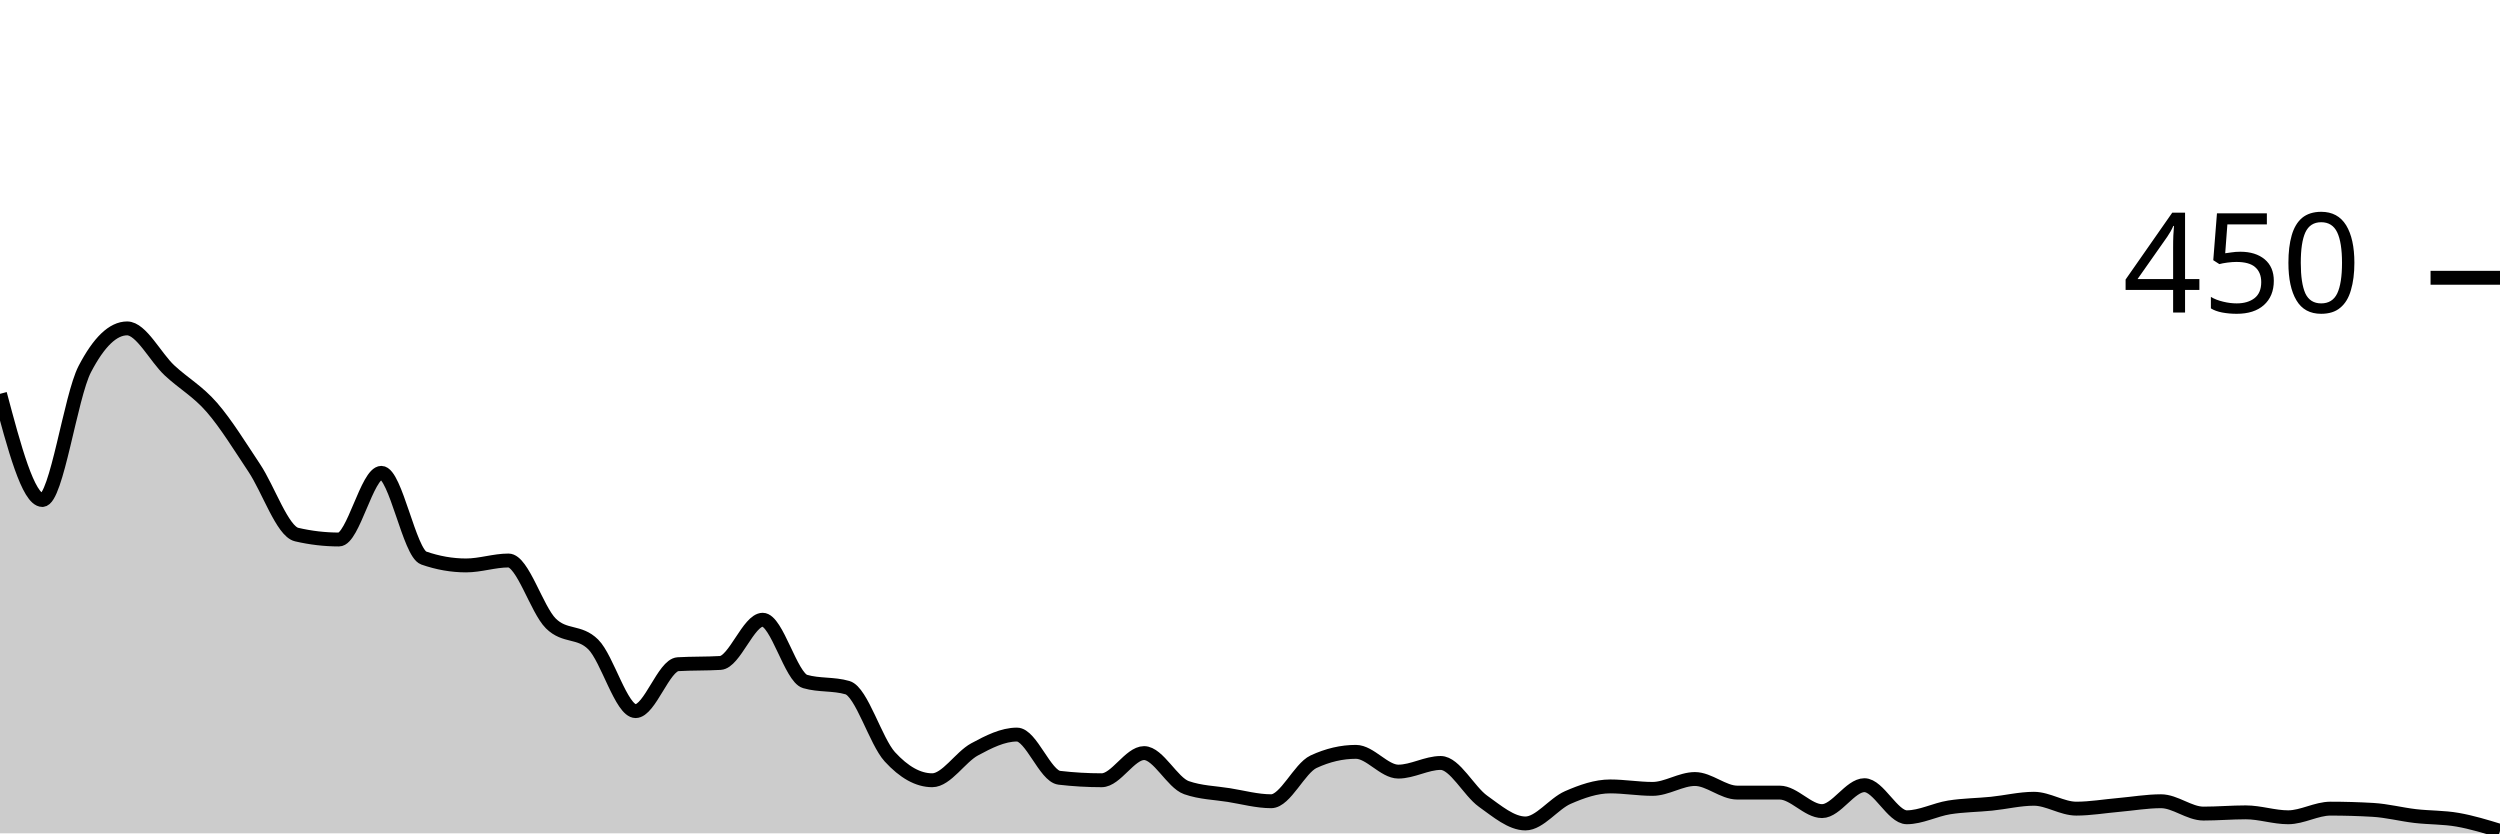
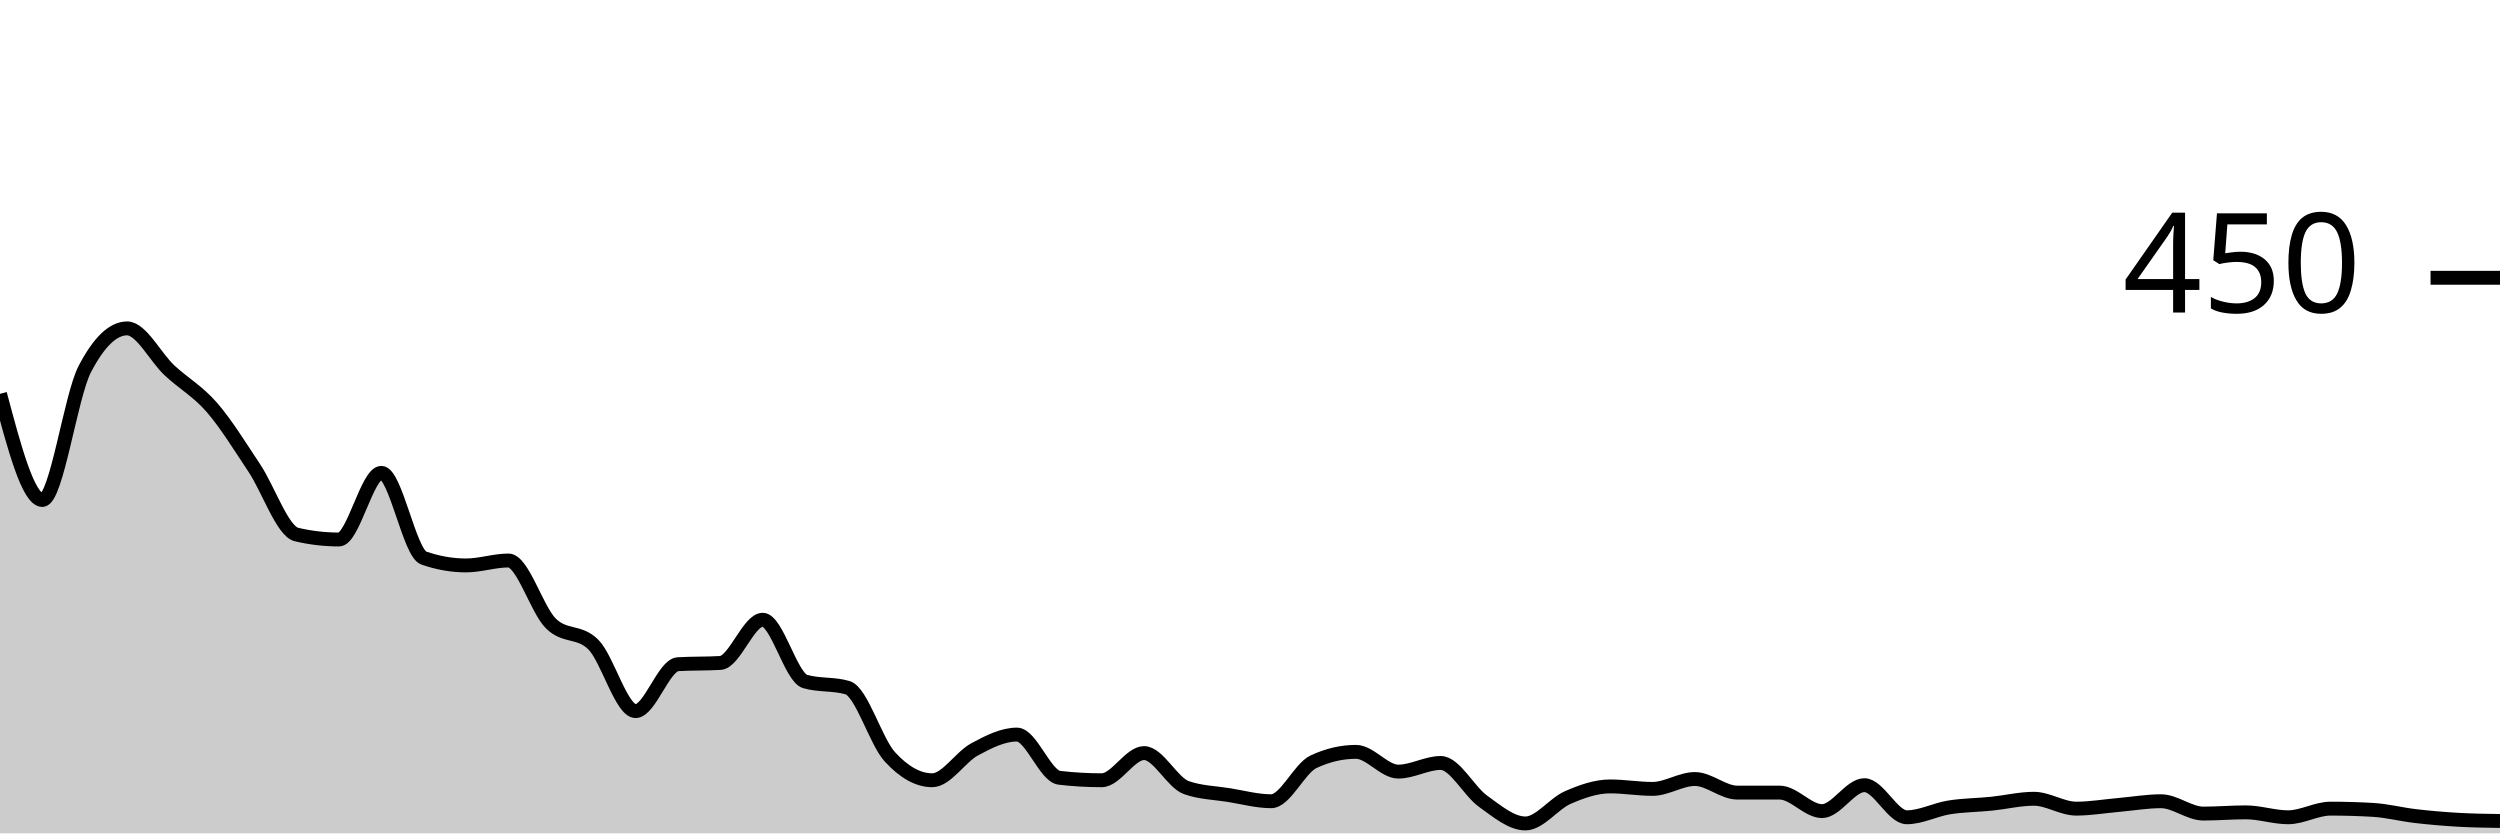
<svg xmlns="http://www.w3.org/2000/svg" viewBox="0 0 180 60">
  <g transform="translate(0,20)">
-     <path class="area" fill="rgba(0, 0, 0, 0.2)" d="M0,8.356C1.017,12.178,2.034,16,3.051,16C4.068,16,5.085,8.533,6.102,6.578C7.119,4.622,8.136,3.644,9.153,3.644C10.169,3.644,11.186,5.719,12.203,6.667C13.22,7.615,14.237,8.163,15.254,9.333C16.271,10.504,17.288,12.163,18.305,13.689C19.322,15.215,20.339,18.252,21.356,18.489C22.373,18.726,23.39,18.844,24.407,18.844C25.424,18.844,26.441,14.044,27.458,14.044C28.475,14.044,29.492,19.822,30.508,20.178C31.525,20.533,32.542,20.711,33.559,20.711C34.576,20.711,35.593,20.356,36.61,20.356C37.627,20.356,38.644,23.881,39.661,24.889C40.678,25.896,41.695,25.393,42.712,26.4C43.729,27.407,44.746,31.2,45.763,31.2C46.78,31.2,47.797,27.881,48.814,27.822C49.831,27.763,50.847,27.793,51.864,27.733C52.881,27.674,53.898,24.622,54.915,24.622C55.932,24.622,56.949,28.77,57.966,29.067C58.983,29.363,60,29.215,61.017,29.511C62.034,29.807,63.051,33.378,64.068,34.489C65.085,35.6,66.102,36.178,67.119,36.178C68.136,36.178,69.153,34.504,70.169,33.956C71.186,33.407,72.203,32.889,73.22,32.889C74.237,32.889,75.254,35.881,76.271,36C77.288,36.119,78.305,36.178,79.322,36.178C80.339,36.178,81.356,34.222,82.373,34.222C83.39,34.222,84.407,36.356,85.424,36.711C86.441,37.067,87.458,37.081,88.475,37.244C89.492,37.407,90.508,37.689,91.525,37.689C92.542,37.689,93.559,35.319,94.576,34.844C95.593,34.37,96.61,34.133,97.627,34.133C98.644,34.133,99.661,35.556,100.678,35.556C101.695,35.556,102.712,34.933,103.729,34.933C104.746,34.933,105.763,36.963,106.78,37.689C107.797,38.415,108.814,39.289,109.831,39.289C110.847,39.289,111.864,37.867,112.881,37.422C113.898,36.978,114.915,36.622,115.932,36.622C116.949,36.622,117.966,36.8,118.983,36.8C120,36.8,121.017,36.089,122.034,36.089C123.051,36.089,124.068,37.067,125.085,37.067C126.102,37.067,127.119,37.067,128.136,37.067C129.153,37.067,130.169,38.4,131.186,38.4C132.203,38.4,133.22,36.533,134.237,36.533C135.254,36.533,136.271,38.844,137.288,38.844C138.305,38.844,139.322,38.296,140.339,38.133C141.356,37.97,142.373,37.97,143.39,37.867C144.407,37.763,145.424,37.511,146.441,37.511C147.458,37.511,148.475,38.222,149.492,38.222C150.508,38.222,151.525,38.044,152.542,37.956C153.559,37.867,154.576,37.689,155.593,37.689C156.61,37.689,157.627,38.578,158.644,38.578C159.661,38.578,160.678,38.489,161.695,38.489C162.712,38.489,163.729,38.844,164.746,38.844C165.763,38.844,166.78,38.222,167.797,38.222C168.814,38.222,169.831,38.252,170.847,38.311C171.864,38.37,172.881,38.637,173.898,38.756C174.915,38.874,175.932,38.844,176.949,39.022C177.966,39.2,178.983,39.511,180,39.822L180,40C178.983,40,177.966,40,176.949,40C175.932,40,174.915,40,173.898,40C172.881,40,171.864,40,170.847,40C169.831,40,168.814,40,167.797,40C166.78,40,165.763,40,164.746,40C163.729,40,162.712,40,161.695,40C160.678,40,159.661,40,158.644,40C157.627,40,156.61,40,155.593,40C154.576,40,153.559,40,152.542,40C151.525,40,150.508,40,149.492,40C148.475,40,147.458,40,146.441,40C145.424,40,144.407,40,143.39,40C142.373,40,141.356,40,140.339,40C139.322,40,138.305,40,137.288,40C136.271,40,135.254,40,134.237,40C133.22,40,132.203,40,131.186,40C130.169,40,129.153,40,128.136,40C127.119,40,126.102,40,125.085,40C124.068,40,123.051,40,122.034,40C121.017,40,120,40,118.983,40C117.966,40,116.949,40,115.932,40C114.915,40,113.898,40,112.881,40C111.864,40,110.847,40,109.831,40C108.814,40,107.797,40,106.78,40C105.763,40,104.746,40,103.729,40C102.712,40,101.695,40,100.678,40C99.661,40,98.644,40,97.627,40C96.61,40,95.593,40,94.576,40C93.559,40,92.542,40,91.525,40C90.508,40,89.492,40,88.475,40C87.458,40,86.441,40,85.424,40C84.407,40,83.39,40,82.373,40C81.356,40,80.339,40,79.322,40C78.305,40,77.288,40,76.271,40C75.254,40,74.237,40,73.22,40C72.203,40,71.186,40,70.169,40C69.153,40,68.136,40,67.119,40C66.102,40,65.085,40,64.068,40C63.051,40,62.034,40,61.017,40C60,40,58.983,40,57.966,40C56.949,40,55.932,40,54.915,40C53.898,40,52.881,40,51.864,40C50.847,40,49.831,40,48.814,40C47.797,40,46.78,40,45.763,40C44.746,40,43.729,40,42.712,40C41.695,40,40.678,40,39.661,40C38.644,40,37.627,40,36.61,40C35.593,40,34.576,40,33.559,40C32.542,40,31.525,40,30.508,40C29.492,40,28.475,40,27.458,40C26.441,40,25.424,40,24.407,40C23.39,40,22.373,40,21.356,40C20.339,40,19.322,40,18.305,40C17.288,40,16.271,40,15.254,40C14.237,40,13.22,40,12.203,40C11.186,40,10.169,40,9.153,40C8.136,40,7.119,40,6.102,40C5.085,40,4.068,40,3.051,40C2.034,40,1.017,40,0,40Z" />
-     <path class="line" stroke="black" fill="none" d="M0,8.356C1.017,12.178,2.034,16,3.051,16C4.068,16,5.085,8.533,6.102,6.578C7.119,4.622,8.136,3.644,9.153,3.644C10.169,3.644,11.186,5.719,12.203,6.667C13.22,7.615,14.237,8.163,15.254,9.333C16.271,10.504,17.288,12.163,18.305,13.689C19.322,15.215,20.339,18.252,21.356,18.489C22.373,18.726,23.39,18.844,24.407,18.844C25.424,18.844,26.441,14.044,27.458,14.044C28.475,14.044,29.492,19.822,30.508,20.178C31.525,20.533,32.542,20.711,33.559,20.711C34.576,20.711,35.593,20.356,36.61,20.356C37.627,20.356,38.644,23.881,39.661,24.889C40.678,25.896,41.695,25.393,42.712,26.4C43.729,27.407,44.746,31.2,45.763,31.2C46.78,31.2,47.797,27.881,48.814,27.822C49.831,27.763,50.847,27.793,51.864,27.733C52.881,27.674,53.898,24.622,54.915,24.622C55.932,24.622,56.949,28.77,57.966,29.067C58.983,29.363,60,29.215,61.017,29.511C62.034,29.807,63.051,33.378,64.068,34.489C65.085,35.6,66.102,36.178,67.119,36.178C68.136,36.178,69.153,34.504,70.169,33.956C71.186,33.407,72.203,32.889,73.22,32.889C74.237,32.889,75.254,35.881,76.271,36C77.288,36.119,78.305,36.178,79.322,36.178C80.339,36.178,81.356,34.222,82.373,34.222C83.39,34.222,84.407,36.356,85.424,36.711C86.441,37.067,87.458,37.081,88.475,37.244C89.492,37.407,90.508,37.689,91.525,37.689C92.542,37.689,93.559,35.319,94.576,34.844C95.593,34.37,96.61,34.133,97.627,34.133C98.644,34.133,99.661,35.556,100.678,35.556C101.695,35.556,102.712,34.933,103.729,34.933C104.746,34.933,105.763,36.963,106.78,37.689C107.797,38.415,108.814,39.289,109.831,39.289C110.847,39.289,111.864,37.867,112.881,37.422C113.898,36.978,114.915,36.622,115.932,36.622C116.949,36.622,117.966,36.8,118.983,36.8C120,36.8,121.017,36.089,122.034,36.089C123.051,36.089,124.068,37.067,125.085,37.067C126.102,37.067,127.119,37.067,128.136,37.067C129.153,37.067,130.169,38.4,131.186,38.4C132.203,38.4,133.22,36.533,134.237,36.533C135.254,36.533,136.271,38.844,137.288,38.844C138.305,38.844,139.322,38.296,140.339,38.133C141.356,37.97,142.373,37.97,143.39,37.867C144.407,37.763,145.424,37.511,146.441,37.511C147.458,37.511,148.475,38.222,149.492,38.222C150.508,38.222,151.525,38.044,152.542,37.956C153.559,37.867,154.576,37.689,155.593,37.689C156.61,37.689,157.627,38.578,158.644,38.578C159.661,38.578,160.678,38.489,161.695,38.489C162.712,38.489,163.729,38.844,164.746,38.844C165.763,38.844,166.78,38.222,167.797,38.222C168.814,38.222,169.831,38.252,170.847,38.311C171.864,38.37,172.881,38.637,173.898,38.756C174.915,38.874,175.932,38.844,176.949,39.022C177.966,39.2,178.983,39.511,180,39.822" />
+     <path class="area" fill="rgba(0, 0, 0, 0.2)" d="M0,8.356C1.017,12.178,2.034,16,3.051,16C4.068,16,5.085,8.533,6.102,6.578C7.119,4.622,8.136,3.644,9.153,3.644C10.169,3.644,11.186,5.719,12.203,6.667C13.22,7.615,14.237,8.163,15.254,9.333C16.271,10.504,17.288,12.163,18.305,13.689C19.322,15.215,20.339,18.252,21.356,18.489C22.373,18.726,23.39,18.844,24.407,18.844C25.424,18.844,26.441,14.044,27.458,14.044C28.475,14.044,29.492,19.822,30.508,20.178C31.525,20.533,32.542,20.711,33.559,20.711C34.576,20.711,35.593,20.356,36.61,20.356C37.627,20.356,38.644,23.881,39.661,24.889C40.678,25.896,41.695,25.393,42.712,26.4C43.729,27.407,44.746,31.2,45.763,31.2C46.78,31.2,47.797,27.881,48.814,27.822C49.831,27.763,50.847,27.793,51.864,27.733C52.881,27.674,53.898,24.622,54.915,24.622C55.932,24.622,56.949,28.77,57.966,29.067C58.983,29.363,60,29.215,61.017,29.511C62.034,29.807,63.051,33.378,64.068,34.489C65.085,35.6,66.102,36.178,67.119,36.178C68.136,36.178,69.153,34.504,70.169,33.956C71.186,33.407,72.203,32.889,73.22,32.889C74.237,32.889,75.254,35.881,76.271,36C77.288,36.119,78.305,36.178,79.322,36.178C80.339,36.178,81.356,34.222,82.373,34.222C83.39,34.222,84.407,36.356,85.424,36.711C86.441,37.067,87.458,37.081,88.475,37.244C89.492,37.407,90.508,37.689,91.525,37.689C92.542,37.689,93.559,35.319,94.576,34.844C95.593,34.37,96.61,34.133,97.627,34.133C98.644,34.133,99.661,35.556,100.678,35.556C101.695,35.556,102.712,34.933,103.729,34.933C104.746,34.933,105.763,36.963,106.78,37.689C107.797,38.415,108.814,39.289,109.831,39.289C110.847,39.289,111.864,37.867,112.881,37.422C113.898,36.978,114.915,36.622,115.932,36.622C116.949,36.622,117.966,36.8,118.983,36.8C120,36.8,121.017,36.089,122.034,36.089C123.051,36.089,124.068,37.067,125.085,37.067C126.102,37.067,127.119,37.067,128.136,37.067C129.153,37.067,130.169,38.4,131.186,38.4C132.203,38.4,133.22,36.533,134.237,36.533C135.254,36.533,136.271,38.844,137.288,38.844C138.305,38.844,139.322,38.296,140.339,38.133C141.356,37.97,142.373,37.97,143.39,37.867C144.407,37.763,145.424,37.511,146.441,37.511C147.458,37.511,148.475,38.222,149.492,38.222C150.508,38.222,151.525,38.044,152.542,37.956C153.559,37.867,154.576,37.689,155.593,37.689C156.61,37.689,157.627,38.578,158.644,38.578C159.661,38.578,160.678,38.489,161.695,38.489C162.712,38.489,163.729,38.844,164.746,38.844C165.763,38.844,166.78,38.222,167.797,38.222C168.814,38.222,169.831,38.252,170.847,38.311C171.864,38.37,172.881,38.637,173.898,38.756C174.915,38.874,175.932,38.963,176.949,39.022C177.966,39.081,178.983,39.096,180,39.111L180,40C178.983,40,177.966,40,176.949,40C175.932,40,174.915,40,173.898,40C172.881,40,171.864,40,170.847,40C169.831,40,168.814,40,167.797,40C166.78,40,165.763,40,164.746,40C163.729,40,162.712,40,161.695,40C160.678,40,159.661,40,158.644,40C157.627,40,156.61,40,155.593,40C154.576,40,153.559,40,152.542,40C151.525,40,150.508,40,149.492,40C148.475,40,147.458,40,146.441,40C145.424,40,144.407,40,143.39,40C142.373,40,141.356,40,140.339,40C139.322,40,138.305,40,137.288,40C136.271,40,135.254,40,134.237,40C133.22,40,132.203,40,131.186,40C130.169,40,129.153,40,128.136,40C127.119,40,126.102,40,125.085,40C124.068,40,123.051,40,122.034,40C121.017,40,120,40,118.983,40C117.966,40,116.949,40,115.932,40C114.915,40,113.898,40,112.881,40C111.864,40,110.847,40,109.831,40C108.814,40,107.797,40,106.78,40C105.763,40,104.746,40,103.729,40C102.712,40,101.695,40,100.678,40C99.661,40,98.644,40,97.627,40C96.61,40,95.593,40,94.576,40C93.559,40,92.542,40,91.525,40C90.508,40,89.492,40,88.475,40C87.458,40,86.441,40,85.424,40C84.407,40,83.39,40,82.373,40C81.356,40,80.339,40,79.322,40C78.305,40,77.288,40,76.271,40C75.254,40,74.237,40,73.22,40C72.203,40,71.186,40,70.169,40C69.153,40,68.136,40,67.119,40C66.102,40,65.085,40,64.068,40C63.051,40,62.034,40,61.017,40C60,40,58.983,40,57.966,40C56.949,40,55.932,40,54.915,40C53.898,40,52.881,40,51.864,40C50.847,40,49.831,40,48.814,40C47.797,40,46.78,40,45.763,40C44.746,40,43.729,40,42.712,40C41.695,40,40.678,40,39.661,40C38.644,40,37.627,40,36.61,40C35.593,40,34.576,40,33.559,40C32.542,40,31.525,40,30.508,40C29.492,40,28.475,40,27.458,40C26.441,40,25.424,40,24.407,40C23.39,40,22.373,40,21.356,40C20.339,40,19.322,40,18.305,40C17.288,40,16.271,40,15.254,40C14.237,40,13.22,40,12.203,40C11.186,40,10.169,40,9.153,40C8.136,40,7.119,40,6.102,40C5.085,40,4.068,40,3.051,40C2.034,40,1.017,40,0,40Z" />
+     <path class="line" stroke="black" fill="none" d="M0,8.356C1.017,12.178,2.034,16,3.051,16C4.068,16,5.085,8.533,6.102,6.578C7.119,4.622,8.136,3.644,9.153,3.644C10.169,3.644,11.186,5.719,12.203,6.667C13.22,7.615,14.237,8.163,15.254,9.333C16.271,10.504,17.288,12.163,18.305,13.689C19.322,15.215,20.339,18.252,21.356,18.489C22.373,18.726,23.39,18.844,24.407,18.844C25.424,18.844,26.441,14.044,27.458,14.044C28.475,14.044,29.492,19.822,30.508,20.178C31.525,20.533,32.542,20.711,33.559,20.711C34.576,20.711,35.593,20.356,36.61,20.356C37.627,20.356,38.644,23.881,39.661,24.889C40.678,25.896,41.695,25.393,42.712,26.4C43.729,27.407,44.746,31.2,45.763,31.2C46.78,31.2,47.797,27.881,48.814,27.822C49.831,27.763,50.847,27.793,51.864,27.733C52.881,27.674,53.898,24.622,54.915,24.622C55.932,24.622,56.949,28.77,57.966,29.067C58.983,29.363,60,29.215,61.017,29.511C62.034,29.807,63.051,33.378,64.068,34.489C65.085,35.6,66.102,36.178,67.119,36.178C68.136,36.178,69.153,34.504,70.169,33.956C71.186,33.407,72.203,32.889,73.22,32.889C74.237,32.889,75.254,35.881,76.271,36C77.288,36.119,78.305,36.178,79.322,36.178C80.339,36.178,81.356,34.222,82.373,34.222C83.39,34.222,84.407,36.356,85.424,36.711C86.441,37.067,87.458,37.081,88.475,37.244C89.492,37.407,90.508,37.689,91.525,37.689C92.542,37.689,93.559,35.319,94.576,34.844C95.593,34.37,96.61,34.133,97.627,34.133C98.644,34.133,99.661,35.556,100.678,35.556C101.695,35.556,102.712,34.933,103.729,34.933C104.746,34.933,105.763,36.963,106.78,37.689C107.797,38.415,108.814,39.289,109.831,39.289C110.847,39.289,111.864,37.867,112.881,37.422C113.898,36.978,114.915,36.622,115.932,36.622C116.949,36.622,117.966,36.8,118.983,36.8C120,36.8,121.017,36.089,122.034,36.089C123.051,36.089,124.068,37.067,125.085,37.067C126.102,37.067,127.119,37.067,128.136,37.067C129.153,37.067,130.169,38.4,131.186,38.4C132.203,38.4,133.22,36.533,134.237,36.533C135.254,36.533,136.271,38.844,137.288,38.844C138.305,38.844,139.322,38.296,140.339,38.133C141.356,37.97,142.373,37.97,143.39,37.867C144.407,37.763,145.424,37.511,146.441,37.511C147.458,37.511,148.475,38.222,149.492,38.222C150.508,38.222,151.525,38.044,152.542,37.956C153.559,37.867,154.576,37.689,155.593,37.689C156.61,37.689,157.627,38.578,158.644,38.578C159.661,38.578,160.678,38.489,161.695,38.489C162.712,38.489,163.729,38.844,164.746,38.844C165.763,38.844,166.78,38.222,167.797,38.222C168.814,38.222,169.831,38.252,170.847,38.311C171.864,38.37,172.881,38.637,173.898,38.756C174.915,38.874,175.932,38.963,176.949,39.022C177.966,39.081,178.983,39.096,180,39.111" />
    <path class="axis-ceiling" stroke-width="1" stroke="black" fill="none" d="M175,0L180,0" />
    <text class="axis-ceiling-label" font-family="sans-serif" text-anchor="end" font-size="10px" x="170" y="2.5">450</text>
  </g>
</svg>
